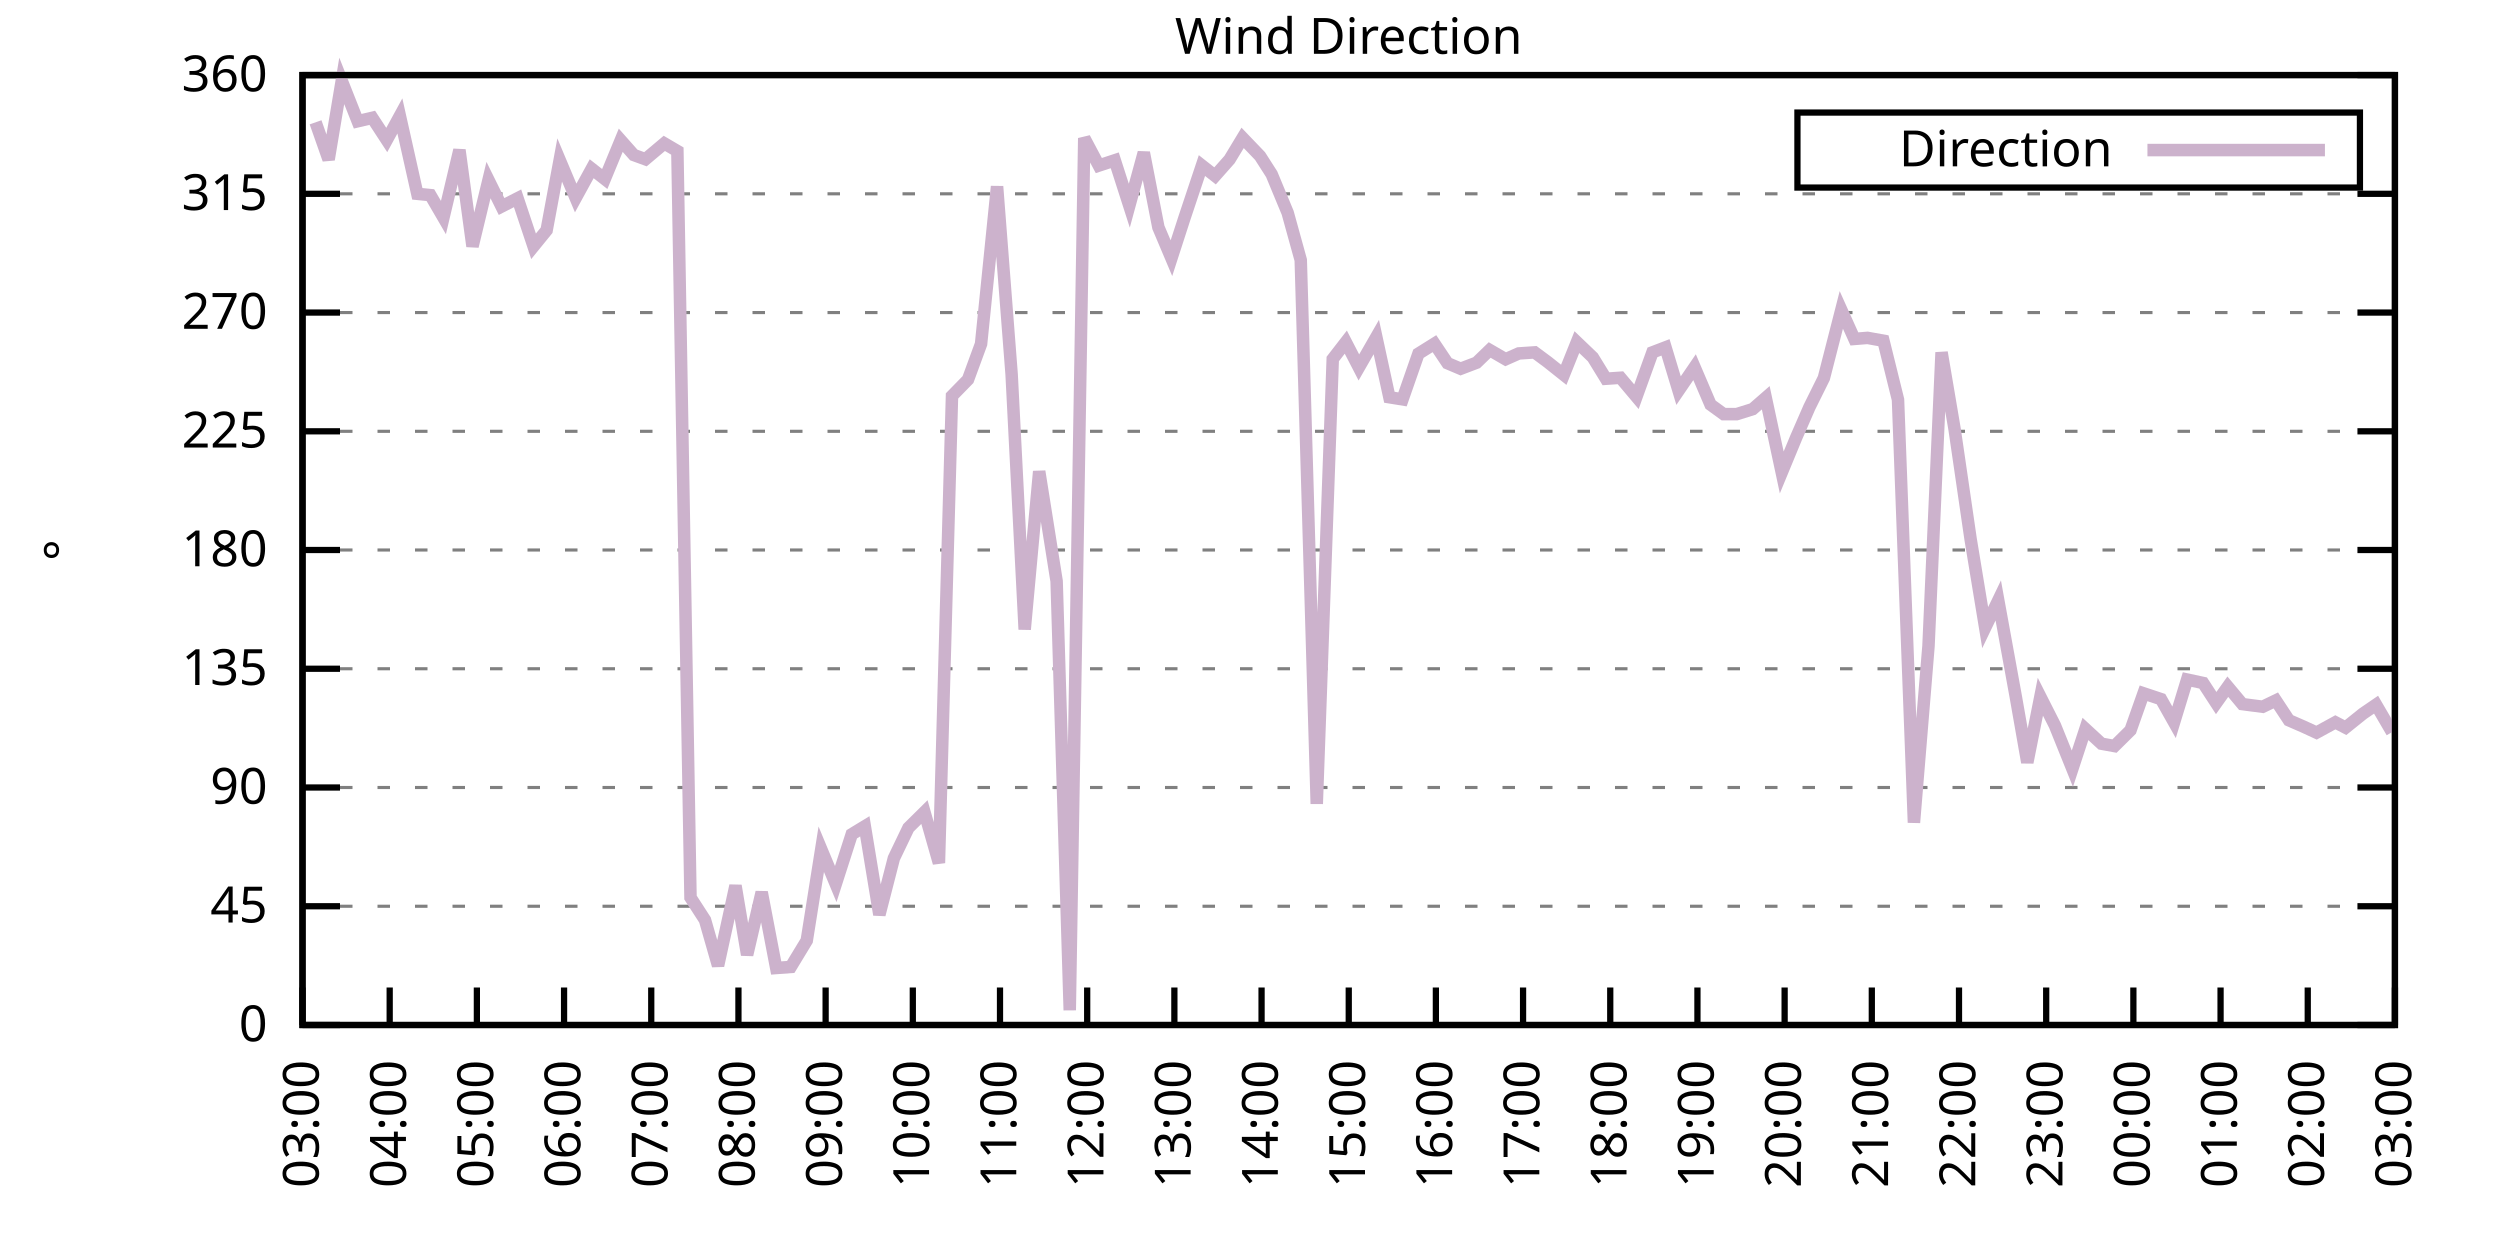
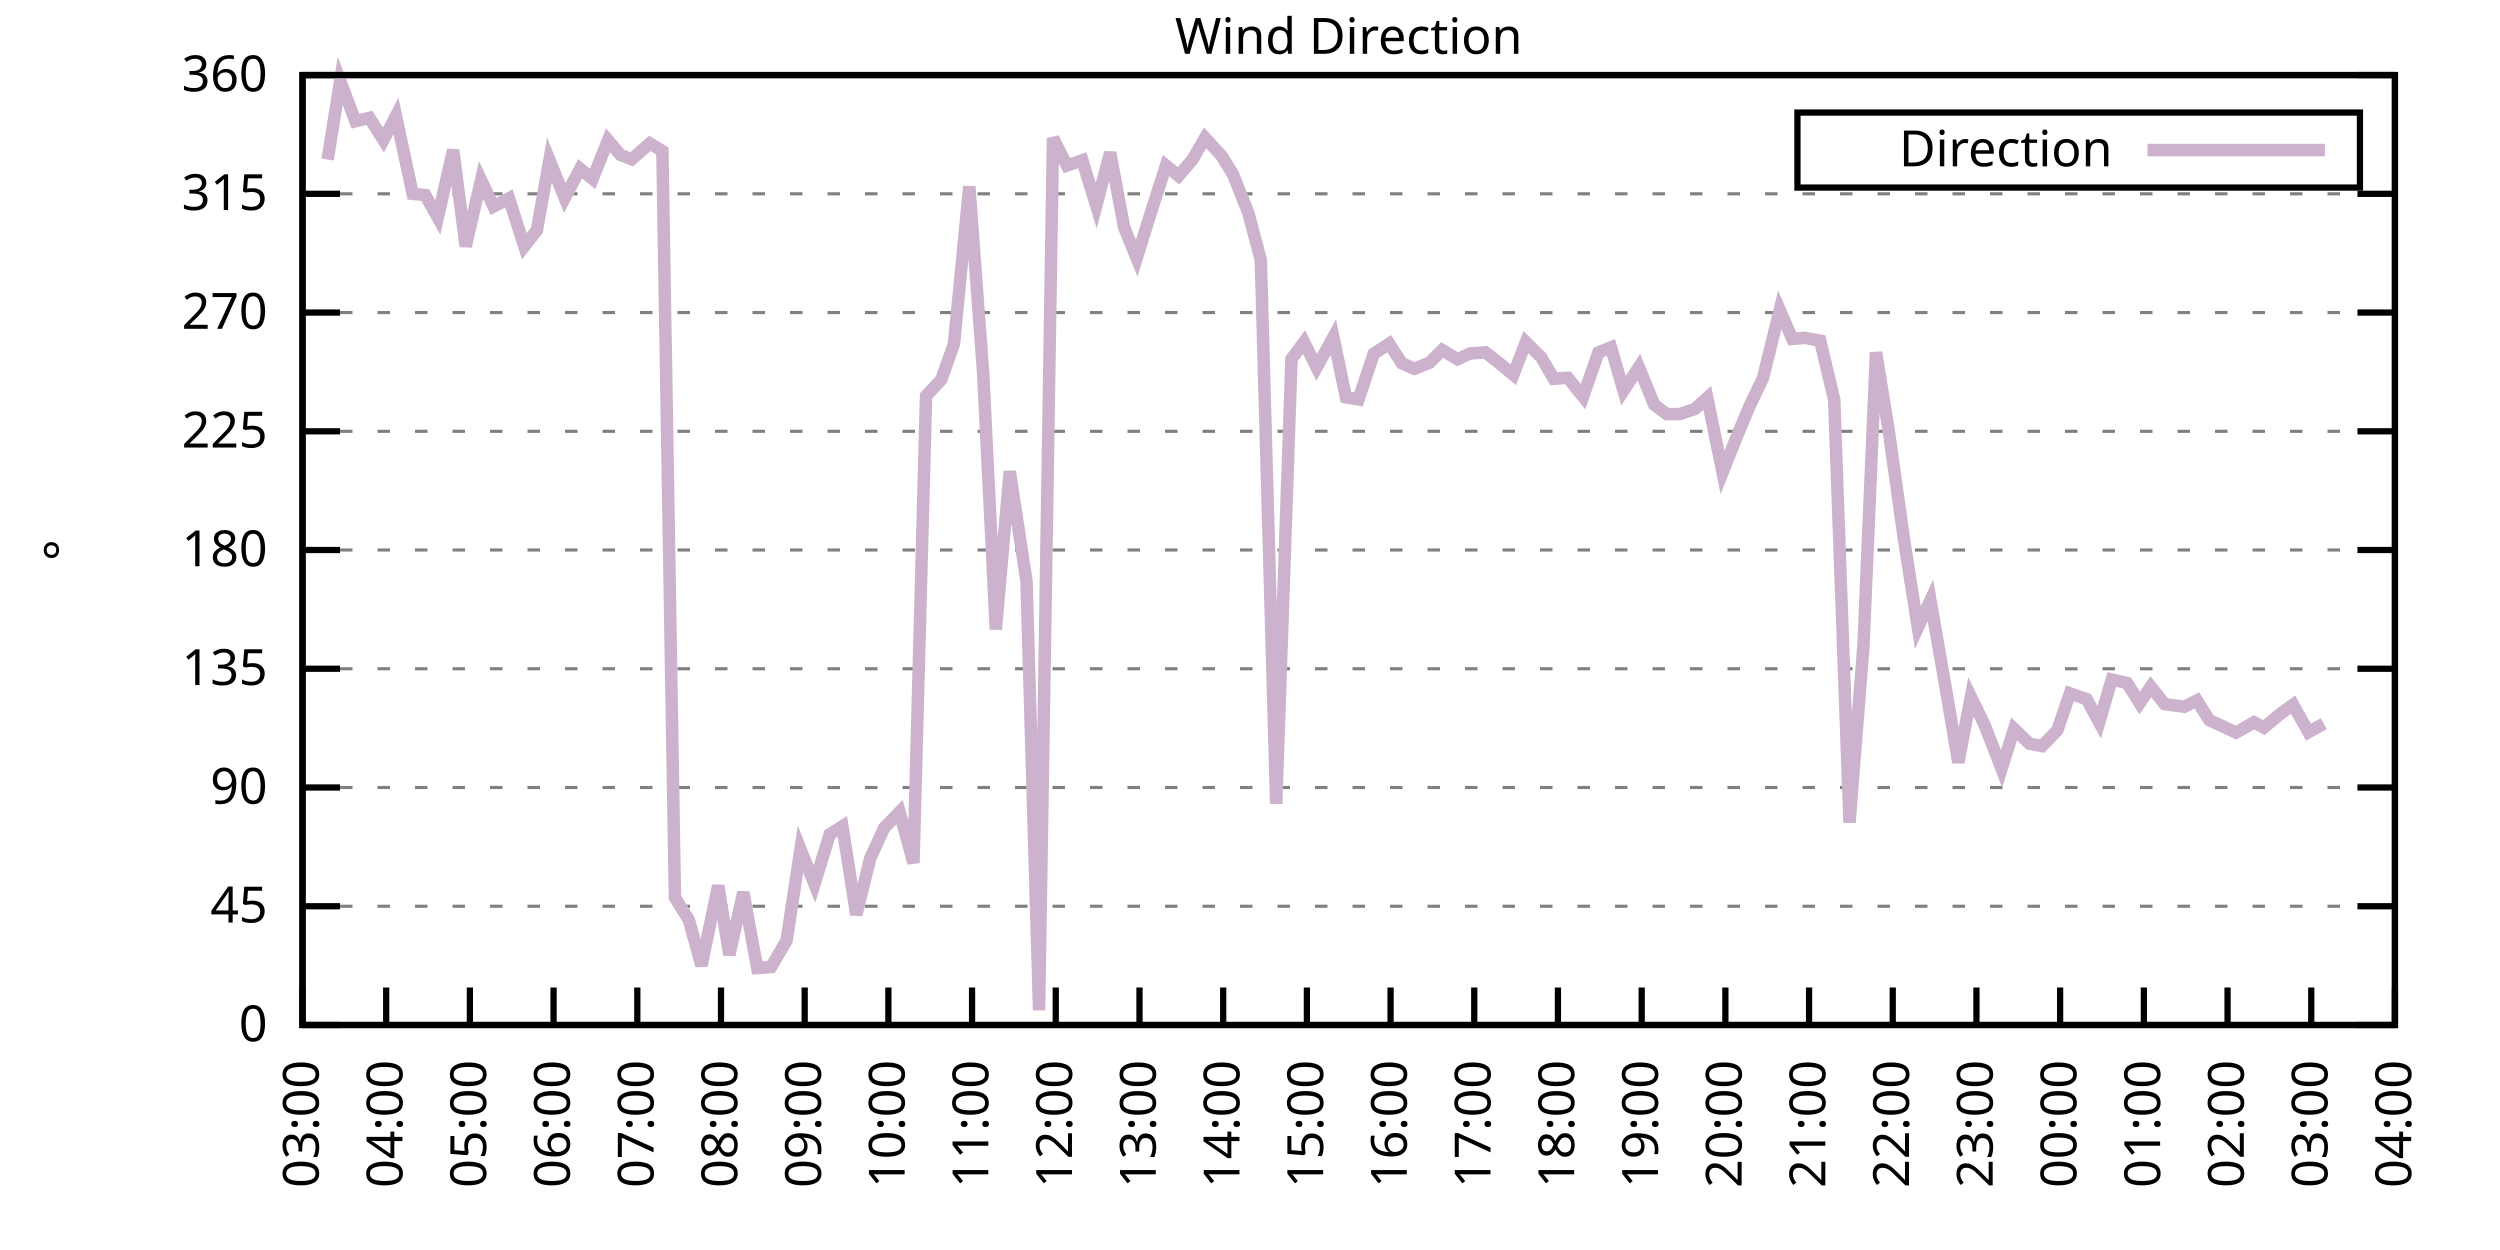
<svg xmlns="http://www.w3.org/2000/svg" xmlns:xlink="http://www.w3.org/1999/xlink" width="400" height="200" viewBox="0 0 400 200">
  <g id="gnuplot_canvas">
    <rect x="0" y="0" width="400" height="200" fill="none" />
    <defs>
      <circle id="gpDot" r="0.5" stroke-width="0.5" stroke="currentColor" />
      <path id="gpPt0" stroke-width="0.333" stroke="currentColor" d="M-1,0 h2 M0,-1 v2" />
      <path id="gpPt1" stroke-width="0.333" stroke="currentColor" d="M-1,-1 L1,1 M1,-1 L-1,1" />
      <path id="gpPt2" stroke-width="0.333" stroke="currentColor" d="M-1,0 L1,0 M0,-1 L0,1 M-1,-1 L1,1 M-1,1 L1,-1" />
      <rect id="gpPt3" stroke-width="0.333" stroke="currentColor" x="-1" y="-1" width="2" height="2" />
      <rect id="gpPt4" stroke-width="0.333" stroke="currentColor" fill="currentColor" x="-1" y="-1" width="2" height="2" />
      <circle id="gpPt5" stroke-width="0.333" stroke="currentColor" cx="0" cy="0" r="1" />
      <use xlink:href="#gpPt5" id="gpPt6" fill="currentColor" stroke="none" />
      <path id="gpPt7" stroke-width="0.333" stroke="currentColor" d="M0,-1.33 L-1.33,0.67 L1.33,0.67 z" />
      <use xlink:href="#gpPt7" id="gpPt8" fill="currentColor" stroke="none" />
      <use xlink:href="#gpPt7" id="gpPt9" stroke="currentColor" transform="rotate(180)" />
      <use xlink:href="#gpPt9" id="gpPt10" fill="currentColor" stroke="none" />
      <use xlink:href="#gpPt3" id="gpPt11" stroke="currentColor" transform="rotate(45)" />
      <use xlink:href="#gpPt11" id="gpPt12" fill="currentColor" stroke="none" />
      <path id="gpPt13" stroke-width="0.333" stroke="currentColor" d="M0,1.330 L1.265,0.411 L0.782,-1.067 L-0.782,-1.076 L-1.265,0.411 z" />
      <use xlink:href="#gpPt13" id="gpPt14" fill="currentColor" stroke="none" />
      <filter id="textbox" filterUnits="objectBoundingBox" x="0" y="0" height="1" width="1">
        <feFlood flood-color="white" flood-opacity="1" result="bgnd" />
        <feComposite in="SourceGraphic" in2="bgnd" operator="atop" />
      </filter>
      <filter id="greybox" filterUnits="objectBoundingBox" x="0" y="0" height="1" width="1">
        <feFlood flood-color="lightgrey" flood-opacity="1" result="grey" />
        <feComposite in="SourceGraphic" in2="grey" operator="atop" />
      </filter>
    </defs>
    <g fill="none" color="white" stroke="currentColor" stroke-width="1.00" stroke-linecap="butt" stroke-linejoin="miter">
</g>
    <g fill="none" color="black" stroke="currentColor" stroke-width="1.00" stroke-linecap="butt" stroke-linejoin="miter">
      <g stroke="none" shape-rendering="crispEdges">
        <polygon fill="rgb(255, 255, 255)" points="48.40,164.00 383.18,164.00 383.18,12.02 48.40,12.02 " />
      </g>
    </g>
    <g fill="none" color="black" stroke="currentColor" stroke-width="1.00" stroke-linecap="butt" stroke-linejoin="miter">
</g>
    <g fill="none" color="black" stroke="black" stroke-width="0.50" stroke-linecap="butt" stroke-linejoin="miter">
</g>
    <g fill="none" color="gray" stroke="currentColor" stroke-width="0.50" stroke-linecap="butt" stroke-linejoin="miter">
      <path stroke="gray" stroke-dasharray="2,4" class="gridline" d="M48.40,164.00 L383.19,164.00  " />
    </g>
    <g fill="none" color="gray" stroke="gray" stroke-width="1.00" stroke-linecap="butt" stroke-linejoin="miter">
</g>
    <g fill="none" color="black" stroke="currentColor" stroke-width="1.00" stroke-linecap="butt" stroke-linejoin="miter">
      <path stroke="black" d="M48.40,164.00 L54.40,164.00 M383.19,164.00 L377.19,164.00  " />
      <g transform="translate(42.80,166.60)" stroke="none" fill="black" font-family="Sans" font-size="8.00" text-anchor="end">
        <text>
          <tspan font-family="Sans"> 0</tspan>
        </text>
      </g>
    </g>
    <g fill="none" color="black" stroke="currentColor" stroke-width="1.00" stroke-linecap="butt" stroke-linejoin="miter">
</g>
    <g fill="none" color="black" stroke="black" stroke-width="0.50" stroke-linecap="butt" stroke-linejoin="miter">
</g>
    <g fill="none" color="gray" stroke="currentColor" stroke-width="0.50" stroke-linecap="butt" stroke-linejoin="miter">
      <path stroke="gray" stroke-dasharray="2,4" class="gridline" d="M48.40,145.00 L383.19,145.00  " />
    </g>
    <g fill="none" color="gray" stroke="gray" stroke-width="1.00" stroke-linecap="butt" stroke-linejoin="miter">
</g>
    <g fill="none" color="black" stroke="currentColor" stroke-width="1.00" stroke-linecap="butt" stroke-linejoin="miter">
      <path stroke="black" d="M48.40,145.00 L54.40,145.00 M383.19,145.00 L377.19,145.00  " />
      <g transform="translate(42.80,147.60)" stroke="none" fill="black" font-family="Sans" font-size="8.00" text-anchor="end">
        <text>
          <tspan font-family="Sans"> 45</tspan>
        </text>
      </g>
    </g>
    <g fill="none" color="black" stroke="currentColor" stroke-width="1.00" stroke-linecap="butt" stroke-linejoin="miter">
</g>
    <g fill="none" color="black" stroke="black" stroke-width="0.50" stroke-linecap="butt" stroke-linejoin="miter">
</g>
    <g fill="none" color="gray" stroke="currentColor" stroke-width="0.50" stroke-linecap="butt" stroke-linejoin="miter">
      <path stroke="gray" stroke-dasharray="2,4" class="gridline" d="M48.40,126.00 L383.19,126.00  " />
    </g>
    <g fill="none" color="gray" stroke="gray" stroke-width="1.00" stroke-linecap="butt" stroke-linejoin="miter">
</g>
    <g fill="none" color="black" stroke="currentColor" stroke-width="1.00" stroke-linecap="butt" stroke-linejoin="miter">
      <path stroke="black" d="M48.40,126.00 L54.40,126.00 M383.19,126.00 L377.19,126.00  " />
      <g transform="translate(42.80,128.60)" stroke="none" fill="black" font-family="Sans" font-size="8.00" text-anchor="end">
        <text>
          <tspan font-family="Sans"> 90</tspan>
        </text>
      </g>
    </g>
    <g fill="none" color="black" stroke="currentColor" stroke-width="1.00" stroke-linecap="butt" stroke-linejoin="miter">
</g>
    <g fill="none" color="black" stroke="black" stroke-width="0.50" stroke-linecap="butt" stroke-linejoin="miter">
</g>
    <g fill="none" color="gray" stroke="currentColor" stroke-width="0.50" stroke-linecap="butt" stroke-linejoin="miter">
      <path stroke="gray" stroke-dasharray="2,4" class="gridline" d="M48.40,107.00 L383.19,107.00  " />
    </g>
    <g fill="none" color="gray" stroke="gray" stroke-width="1.00" stroke-linecap="butt" stroke-linejoin="miter">
</g>
    <g fill="none" color="black" stroke="currentColor" stroke-width="1.00" stroke-linecap="butt" stroke-linejoin="miter">
      <path stroke="black" d="M48.40,107.00 L54.40,107.00 M383.19,107.00 L377.19,107.00  " />
      <g transform="translate(42.80,109.60)" stroke="none" fill="black" font-family="Sans" font-size="8.00" text-anchor="end">
        <text>
          <tspan font-family="Sans"> 135</tspan>
        </text>
      </g>
    </g>
    <g fill="none" color="black" stroke="currentColor" stroke-width="1.00" stroke-linecap="butt" stroke-linejoin="miter">
</g>
    <g fill="none" color="black" stroke="black" stroke-width="0.50" stroke-linecap="butt" stroke-linejoin="miter">
</g>
    <g fill="none" color="gray" stroke="currentColor" stroke-width="0.50" stroke-linecap="butt" stroke-linejoin="miter">
      <path stroke="gray" stroke-dasharray="2,4" class="gridline" d="M48.40,88.00 L383.19,88.00  " />
    </g>
    <g fill="none" color="gray" stroke="gray" stroke-width="1.00" stroke-linecap="butt" stroke-linejoin="miter">
</g>
    <g fill="none" color="black" stroke="currentColor" stroke-width="1.00" stroke-linecap="butt" stroke-linejoin="miter">
      <path stroke="black" d="M48.40,88.00 L54.40,88.00 M383.19,88.00 L377.19,88.00  " />
      <g transform="translate(42.80,90.60)" stroke="none" fill="black" font-family="Sans" font-size="8.00" text-anchor="end">
        <text>
          <tspan font-family="Sans"> 180</tspan>
        </text>
      </g>
    </g>
    <g fill="none" color="black" stroke="currentColor" stroke-width="1.00" stroke-linecap="butt" stroke-linejoin="miter">
</g>
    <g fill="none" color="black" stroke="black" stroke-width="0.50" stroke-linecap="butt" stroke-linejoin="miter">
</g>
    <g fill="none" color="gray" stroke="currentColor" stroke-width="0.50" stroke-linecap="butt" stroke-linejoin="miter">
      <path stroke="gray" stroke-dasharray="2,4" class="gridline" d="M48.40,69.01 L383.19,69.01  " />
    </g>
    <g fill="none" color="gray" stroke="gray" stroke-width="1.00" stroke-linecap="butt" stroke-linejoin="miter">
</g>
    <g fill="none" color="black" stroke="currentColor" stroke-width="1.00" stroke-linecap="butt" stroke-linejoin="miter">
      <path stroke="black" d="M48.40,69.01 L54.40,69.01 M383.19,69.01 L377.19,69.01  " />
      <g transform="translate(42.80,71.61)" stroke="none" fill="black" font-family="Sans" font-size="8.00" text-anchor="end">
        <text>
          <tspan font-family="Sans"> 225</tspan>
        </text>
      </g>
    </g>
    <g fill="none" color="black" stroke="currentColor" stroke-width="1.00" stroke-linecap="butt" stroke-linejoin="miter">
</g>
    <g fill="none" color="black" stroke="black" stroke-width="0.50" stroke-linecap="butt" stroke-linejoin="miter">
</g>
    <g fill="none" color="gray" stroke="currentColor" stroke-width="0.50" stroke-linecap="butt" stroke-linejoin="miter">
      <path stroke="gray" stroke-dasharray="2,4" class="gridline" d="M48.40,50.01 L383.19,50.01  " />
    </g>
    <g fill="none" color="gray" stroke="gray" stroke-width="1.00" stroke-linecap="butt" stroke-linejoin="miter">
</g>
    <g fill="none" color="black" stroke="currentColor" stroke-width="1.00" stroke-linecap="butt" stroke-linejoin="miter">
      <path stroke="black" d="M48.40,50.01 L54.40,50.01 M383.19,50.01 L377.19,50.01  " />
      <g transform="translate(42.80,52.61)" stroke="none" fill="black" font-family="Sans" font-size="8.00" text-anchor="end">
        <text>
          <tspan font-family="Sans"> 270</tspan>
        </text>
      </g>
    </g>
    <g fill="none" color="black" stroke="currentColor" stroke-width="1.00" stroke-linecap="butt" stroke-linejoin="miter">
</g>
    <g fill="none" color="black" stroke="black" stroke-width="0.50" stroke-linecap="butt" stroke-linejoin="miter">
</g>
    <g fill="none" color="gray" stroke="currentColor" stroke-width="0.50" stroke-linecap="butt" stroke-linejoin="miter">
      <path stroke="gray" stroke-dasharray="2,4" class="gridline" d="M48.40,31.01 L383.19,31.01  " />
    </g>
    <g fill="none" color="gray" stroke="gray" stroke-width="1.00" stroke-linecap="butt" stroke-linejoin="miter">
</g>
    <g fill="none" color="black" stroke="currentColor" stroke-width="1.00" stroke-linecap="butt" stroke-linejoin="miter">
      <path stroke="black" d="M48.40,31.01 L54.40,31.01 M383.19,31.01 L377.19,31.01  " />
      <g transform="translate(42.80,33.61)" stroke="none" fill="black" font-family="Sans" font-size="8.00" text-anchor="end">
        <text>
          <tspan font-family="Sans"> 315</tspan>
        </text>
      </g>
    </g>
    <g fill="none" color="black" stroke="currentColor" stroke-width="1.00" stroke-linecap="butt" stroke-linejoin="miter">
</g>
    <g fill="none" color="black" stroke="black" stroke-width="0.50" stroke-linecap="butt" stroke-linejoin="miter">
</g>
    <g fill="none" color="gray" stroke="currentColor" stroke-width="0.50" stroke-linecap="butt" stroke-linejoin="miter">
      <path stroke="gray" stroke-dasharray="2,4" class="gridline" d="M48.40,12.01 L383.19,12.01  " />
    </g>
    <g fill="none" color="gray" stroke="gray" stroke-width="1.00" stroke-linecap="butt" stroke-linejoin="miter">
</g>
    <g fill="none" color="black" stroke="currentColor" stroke-width="1.00" stroke-linecap="butt" stroke-linejoin="miter">
      <path stroke="black" d="M48.40,12.01 L54.40,12.01 M383.19,12.01 L377.19,12.01  " />
      <g transform="translate(42.80,14.61)" stroke="none" fill="black" font-family="Sans" font-size="8.00" text-anchor="end">
        <text>
          <tspan font-family="Sans"> 360</tspan>
        </text>
      </g>
    </g>
    <g fill="none" color="black" stroke="currentColor" stroke-width="1.00" stroke-linecap="butt" stroke-linejoin="miter">
      <path stroke="black" d="M48.40,164.00 L48.40,158.00  " />
      <g transform="translate(51.00,169.60) rotate(270.00)" stroke="none" fill="black" font-family="Sans" font-size="8.00" text-anchor="end">
        <text>
          <tspan font-family="Sans">03:00</tspan>
        </text>
      </g>
    </g>
    <g fill="none" color="black" stroke="currentColor" stroke-width="1.00" stroke-linecap="butt" stroke-linejoin="miter">
-       <path stroke="black" d="M62.35,164.00 L62.35,158.00  " />
-       <g transform="translate(64.95,169.60) rotate(270.00)" stroke="none" fill="black" font-family="Sans" font-size="8.00" text-anchor="end">
+       <path stroke="black" d="M61.79,164.00 L61.79,158.00  " />
+       <g transform="translate(64.39,169.60) rotate(270.00)" stroke="none" fill="black" font-family="Sans" font-size="8.00" text-anchor="end">
        <text>
          <tspan font-family="Sans">04:00</tspan>
        </text>
      </g>
    </g>
    <g fill="none" color="black" stroke="currentColor" stroke-width="1.00" stroke-linecap="butt" stroke-linejoin="miter">
-       <path stroke="black" d="M76.30,164.00 L76.30,158.00  " />
-       <g transform="translate(78.90,169.60) rotate(270.00)" stroke="none" fill="black" font-family="Sans" font-size="8.00" text-anchor="end">
+       <path stroke="black" d="M75.18,164.00 L75.18,158.00  " />
+       <g transform="translate(77.78,169.60) rotate(270.00)" stroke="none" fill="black" font-family="Sans" font-size="8.00" text-anchor="end">
        <text>
          <tspan font-family="Sans">05:00</tspan>
        </text>
      </g>
    </g>
    <g fill="none" color="black" stroke="currentColor" stroke-width="1.00" stroke-linecap="butt" stroke-linejoin="miter">
-       <path stroke="black" d="M90.25,164.00 L90.25,158.00  " />
-       <g transform="translate(92.85,169.60) rotate(270.00)" stroke="none" fill="black" font-family="Sans" font-size="8.00" text-anchor="end">
+       <path stroke="black" d="M88.57,164.00 L88.57,158.00  " />
+       <g transform="translate(91.17,169.60) rotate(270.00)" stroke="none" fill="black" font-family="Sans" font-size="8.00" text-anchor="end">
        <text>
          <tspan font-family="Sans">06:00</tspan>
        </text>
      </g>
    </g>
    <g fill="none" color="black" stroke="currentColor" stroke-width="1.00" stroke-linecap="butt" stroke-linejoin="miter">
-       <path stroke="black" d="M104.20,164.00 L104.20,158.00  " />
-       <g transform="translate(106.80,169.60) rotate(270.00)" stroke="none" fill="black" font-family="Sans" font-size="8.00" text-anchor="end">
+       <path stroke="black" d="M101.97,164.00 L101.97,158.00  " />
+       <g transform="translate(104.57,169.60) rotate(270.00)" stroke="none" fill="black" font-family="Sans" font-size="8.00" text-anchor="end">
        <text>
          <tspan font-family="Sans">07:00</tspan>
        </text>
      </g>
    </g>
    <g fill="none" color="black" stroke="currentColor" stroke-width="1.00" stroke-linecap="butt" stroke-linejoin="miter">
-       <path stroke="black" d="M118.15,164.00 L118.15,158.00  " />
-       <g transform="translate(120.75,169.60) rotate(270.00)" stroke="none" fill="black" font-family="Sans" font-size="8.00" text-anchor="end">
+       <path stroke="black" d="M115.36,164.00 L115.36,158.00  " />
+       <g transform="translate(117.96,169.60) rotate(270.00)" stroke="none" fill="black" font-family="Sans" font-size="8.00" text-anchor="end">
        <text>
          <tspan font-family="Sans">08:00</tspan>
        </text>
      </g>
    </g>
    <g fill="none" color="black" stroke="currentColor" stroke-width="1.00" stroke-linecap="butt" stroke-linejoin="miter">
-       <path stroke="black" d="M132.10,164.00 L132.10,158.00  " />
-       <g transform="translate(134.70,169.60) rotate(270.00)" stroke="none" fill="black" font-family="Sans" font-size="8.00" text-anchor="end">
+       <path stroke="black" d="M128.75,164.00 L128.75,158.00  " />
+       <g transform="translate(131.35,169.60) rotate(270.00)" stroke="none" fill="black" font-family="Sans" font-size="8.00" text-anchor="end">
        <text>
          <tspan font-family="Sans">09:00</tspan>
        </text>
      </g>
    </g>
    <g fill="none" color="black" stroke="currentColor" stroke-width="1.00" stroke-linecap="butt" stroke-linejoin="miter">
-       <path stroke="black" d="M146.05,164.00 L146.05,158.00  " />
-       <g transform="translate(148.65,169.60) rotate(270.00)" stroke="none" fill="black" font-family="Sans" font-size="8.00" text-anchor="end">
+       <path stroke="black" d="M142.14,164.00 L142.14,158.00  " />
+       <g transform="translate(144.74,169.60) rotate(270.00)" stroke="none" fill="black" font-family="Sans" font-size="8.00" text-anchor="end">
        <text>
          <tspan font-family="Sans">10:00</tspan>
        </text>
      </g>
    </g>
    <g fill="none" color="black" stroke="currentColor" stroke-width="1.00" stroke-linecap="butt" stroke-linejoin="miter">
-       <path stroke="black" d="M160.00,164.00 L160.00,158.00  " />
-       <g transform="translate(162.60,169.60) rotate(270.00)" stroke="none" fill="black" font-family="Sans" font-size="8.00" text-anchor="end">
+       <path stroke="black" d="M155.53,164.00 L155.53,158.00  " />
+       <g transform="translate(158.13,169.60) rotate(270.00)" stroke="none" fill="black" font-family="Sans" font-size="8.00" text-anchor="end">
        <text>
          <tspan font-family="Sans">11:00</tspan>
        </text>
      </g>
    </g>
    <g fill="none" color="black" stroke="currentColor" stroke-width="1.00" stroke-linecap="butt" stroke-linejoin="miter">
-       <path stroke="black" d="M173.95,164.00 L173.95,158.00  " />
-       <g transform="translate(176.55,169.60) rotate(270.00)" stroke="none" fill="black" font-family="Sans" font-size="8.00" text-anchor="end">
+       <path stroke="black" d="M168.92,164.00 L168.92,158.00  " />
+       <g transform="translate(171.52,169.60) rotate(270.00)" stroke="none" fill="black" font-family="Sans" font-size="8.00" text-anchor="end">
        <text>
          <tspan font-family="Sans">12:00</tspan>
        </text>
      </g>
    </g>
    <g fill="none" color="black" stroke="currentColor" stroke-width="1.00" stroke-linecap="butt" stroke-linejoin="miter">
-       <path stroke="black" d="M187.90,164.00 L187.90,158.00  " />
-       <g transform="translate(190.50,169.60) rotate(270.00)" stroke="none" fill="black" font-family="Sans" font-size="8.00" text-anchor="end">
+       <path stroke="black" d="M182.32,164.00 L182.32,158.00  " />
+       <g transform="translate(184.92,169.60) rotate(270.00)" stroke="none" fill="black" font-family="Sans" font-size="8.00" text-anchor="end">
        <text>
          <tspan font-family="Sans">13:00</tspan>
        </text>
      </g>
    </g>
    <g fill="none" color="black" stroke="currentColor" stroke-width="1.00" stroke-linecap="butt" stroke-linejoin="miter">
-       <path stroke="black" d="M201.85,164.00 L201.85,158.00  " />
-       <g transform="translate(204.45,169.60) rotate(270.00)" stroke="none" fill="black" font-family="Sans" font-size="8.00" text-anchor="end">
+       <path stroke="black" d="M195.71,164.00 L195.71,158.00  " />
+       <g transform="translate(198.31,169.60) rotate(270.00)" stroke="none" fill="black" font-family="Sans" font-size="8.00" text-anchor="end">
        <text>
          <tspan font-family="Sans">14:00</tspan>
        </text>
      </g>
    </g>
    <g fill="none" color="black" stroke="currentColor" stroke-width="1.00" stroke-linecap="butt" stroke-linejoin="miter">
-       <path stroke="black" d="M215.80,164.00 L215.80,158.00  " />
-       <g transform="translate(218.40,169.60) rotate(270.00)" stroke="none" fill="black" font-family="Sans" font-size="8.00" text-anchor="end">
+       <path stroke="black" d="M209.10,164.00 L209.10,158.00  " />
+       <g transform="translate(211.70,169.60) rotate(270.00)" stroke="none" fill="black" font-family="Sans" font-size="8.00" text-anchor="end">
        <text>
          <tspan font-family="Sans">15:00</tspan>
        </text>
      </g>
    </g>
    <g fill="none" color="black" stroke="currentColor" stroke-width="1.00" stroke-linecap="butt" stroke-linejoin="miter">
-       <path stroke="black" d="M229.74,164.00 L229.74,158.00  " />
-       <g transform="translate(232.34,169.60) rotate(270.00)" stroke="none" fill="black" font-family="Sans" font-size="8.00" text-anchor="end">
+       <path stroke="black" d="M222.49,164.00 L222.49,158.00  " />
+       <g transform="translate(225.09,169.60) rotate(270.00)" stroke="none" fill="black" font-family="Sans" font-size="8.00" text-anchor="end">
        <text>
          <tspan font-family="Sans">16:00</tspan>
        </text>
      </g>
    </g>
    <g fill="none" color="black" stroke="currentColor" stroke-width="1.00" stroke-linecap="butt" stroke-linejoin="miter">
-       <path stroke="black" d="M243.69,164.00 L243.69,158.00  " />
-       <g transform="translate(246.29,169.60) rotate(270.00)" stroke="none" fill="black" font-family="Sans" font-size="8.00" text-anchor="end">
+       <path stroke="black" d="M235.88,164.00 L235.88,158.00  " />
+       <g transform="translate(238.48,169.60) rotate(270.00)" stroke="none" fill="black" font-family="Sans" font-size="8.00" text-anchor="end">
        <text>
          <tspan font-family="Sans">17:00</tspan>
        </text>
      </g>
    </g>
    <g fill="none" color="black" stroke="currentColor" stroke-width="1.00" stroke-linecap="butt" stroke-linejoin="miter">
-       <path stroke="black" d="M257.64,164.00 L257.64,158.00  " />
-       <g transform="translate(260.24,169.60) rotate(270.00)" stroke="none" fill="black" font-family="Sans" font-size="8.00" text-anchor="end">
+       <path stroke="black" d="M249.27,164.00 L249.27,158.00  " />
+       <g transform="translate(251.87,169.60) rotate(270.00)" stroke="none" fill="black" font-family="Sans" font-size="8.00" text-anchor="end">
        <text>
          <tspan font-family="Sans">18:00</tspan>
        </text>
      </g>
    </g>
    <g fill="none" color="black" stroke="currentColor" stroke-width="1.00" stroke-linecap="butt" stroke-linejoin="miter">
-       <path stroke="black" d="M271.59,164.00 L271.59,158.00  " />
-       <g transform="translate(274.19,169.60) rotate(270.00)" stroke="none" fill="black" font-family="Sans" font-size="8.00" text-anchor="end">
+       <path stroke="black" d="M262.67,164.00 L262.67,158.00  " />
+       <g transform="translate(265.27,169.60) rotate(270.00)" stroke="none" fill="black" font-family="Sans" font-size="8.00" text-anchor="end">
        <text>
          <tspan font-family="Sans">19:00</tspan>
        </text>
      </g>
    </g>
    <g fill="none" color="black" stroke="currentColor" stroke-width="1.00" stroke-linecap="butt" stroke-linejoin="miter">
-       <path stroke="black" d="M285.54,164.00 L285.54,158.00  " />
-       <g transform="translate(288.14,169.60) rotate(270.00)" stroke="none" fill="black" font-family="Sans" font-size="8.00" text-anchor="end">
+       <path stroke="black" d="M276.06,164.00 L276.06,158.00  " />
+       <g transform="translate(278.66,169.60) rotate(270.00)" stroke="none" fill="black" font-family="Sans" font-size="8.00" text-anchor="end">
        <text>
          <tspan font-family="Sans">20:00</tspan>
        </text>
      </g>
    </g>
    <g fill="none" color="black" stroke="currentColor" stroke-width="1.00" stroke-linecap="butt" stroke-linejoin="miter">
-       <path stroke="black" d="M299.49,164.00 L299.49,158.00  " />
-       <g transform="translate(302.09,169.60) rotate(270.00)" stroke="none" fill="black" font-family="Sans" font-size="8.00" text-anchor="end">
+       <path stroke="black" d="M289.45,164.00 L289.45,158.00  " />
+       <g transform="translate(292.05,169.60) rotate(270.00)" stroke="none" fill="black" font-family="Sans" font-size="8.00" text-anchor="end">
        <text>
          <tspan font-family="Sans">21:00</tspan>
        </text>
      </g>
    </g>
    <g fill="none" color="black" stroke="currentColor" stroke-width="1.00" stroke-linecap="butt" stroke-linejoin="miter">
-       <path stroke="black" d="M313.44,164.00 L313.44,158.00  " />
-       <g transform="translate(316.04,169.60) rotate(270.00)" stroke="none" fill="black" font-family="Sans" font-size="8.00" text-anchor="end">
+       <path stroke="black" d="M302.84,164.00 L302.84,158.00  " />
+       <g transform="translate(305.44,169.60) rotate(270.00)" stroke="none" fill="black" font-family="Sans" font-size="8.00" text-anchor="end">
        <text>
          <tspan font-family="Sans">22:00</tspan>
        </text>
      </g>
    </g>
    <g fill="none" color="black" stroke="currentColor" stroke-width="1.00" stroke-linecap="butt" stroke-linejoin="miter">
-       <path stroke="black" d="M327.39,164.00 L327.39,158.00  " />
-       <g transform="translate(329.99,169.60) rotate(270.00)" stroke="none" fill="black" font-family="Sans" font-size="8.00" text-anchor="end">
+       <path stroke="black" d="M316.23,164.00 L316.23,158.00  " />
+       <g transform="translate(318.83,169.60) rotate(270.00)" stroke="none" fill="black" font-family="Sans" font-size="8.00" text-anchor="end">
        <text>
          <tspan font-family="Sans">23:00</tspan>
        </text>
      </g>
    </g>
    <g fill="none" color="black" stroke="currentColor" stroke-width="1.00" stroke-linecap="butt" stroke-linejoin="miter">
-       <path stroke="black" d="M341.34,164.00 L341.34,158.00  " />
-       <g transform="translate(343.94,169.60) rotate(270.00)" stroke="none" fill="black" font-family="Sans" font-size="8.00" text-anchor="end">
+       <path stroke="black" d="M329.62,164.00 L329.62,158.00  " />
+       <g transform="translate(332.22,169.60) rotate(270.00)" stroke="none" fill="black" font-family="Sans" font-size="8.00" text-anchor="end">
        <text>
          <tspan font-family="Sans">00:00</tspan>
        </text>
      </g>
    </g>
    <g fill="none" color="black" stroke="currentColor" stroke-width="1.00" stroke-linecap="butt" stroke-linejoin="miter">
-       <path stroke="black" d="M355.29,164.00 L355.29,158.00  " />
-       <g transform="translate(357.89,169.60) rotate(270.00)" stroke="none" fill="black" font-family="Sans" font-size="8.00" text-anchor="end">
+       <path stroke="black" d="M343.02,164.00 L343.02,158.00  " />
+       <g transform="translate(345.62,169.60) rotate(270.00)" stroke="none" fill="black" font-family="Sans" font-size="8.00" text-anchor="end">
        <text>
          <tspan font-family="Sans">01:00</tspan>
        </text>
      </g>
    </g>
    <g fill="none" color="black" stroke="currentColor" stroke-width="1.00" stroke-linecap="butt" stroke-linejoin="miter">
-       <path stroke="black" d="M369.24,164.00 L369.24,158.00  " />
-       <g transform="translate(371.84,169.60) rotate(270.00)" stroke="none" fill="black" font-family="Sans" font-size="8.00" text-anchor="end">
+       <path stroke="black" d="M356.41,164.00 L356.41,158.00  " />
+       <g transform="translate(359.01,169.60) rotate(270.00)" stroke="none" fill="black" font-family="Sans" font-size="8.00" text-anchor="end">
        <text>
          <tspan font-family="Sans">02:00</tspan>
+         </text>
+       </g>
+     </g>
+     <g fill="none" color="black" stroke="currentColor" stroke-width="1.00" stroke-linecap="butt" stroke-linejoin="miter">
+       <path stroke="black" d="M369.80,164.00 L369.80,158.00  " />
+       <g transform="translate(372.40,169.60) rotate(270.00)" stroke="none" fill="black" font-family="Sans" font-size="8.00" text-anchor="end">
+         <text>
+           <tspan font-family="Sans">03:00</tspan>
        </text>
      </g>
    </g>
    <g fill="none" color="black" stroke="currentColor" stroke-width="1.00" stroke-linecap="butt" stroke-linejoin="miter">
      <path stroke="black" d="M383.19,164.00 L383.19,158.00  " />
      <g transform="translate(385.79,169.60) rotate(270.00)" stroke="none" fill="black" font-family="Sans" font-size="8.00" text-anchor="end">
        <text>
-           <tspan font-family="Sans">03:00</tspan>
+           <tspan font-family="Sans">04:00</tspan>
        </text>
      </g>
    </g>
    <g fill="none" color="black" stroke="currentColor" stroke-width="1.00" stroke-linecap="butt" stroke-linejoin="miter">
</g>
    <g fill="none" color="black" stroke="currentColor" stroke-width="1.00" stroke-linecap="butt" stroke-linejoin="miter">
      <path stroke="black" d="M48.40,12.01 L48.40,164.00 L383.19,164.00 L383.19,12.01 L48.40,12.01 Z  " />
    </g>
    <g fill="none" color="black" stroke="currentColor" stroke-width="1.00" stroke-linecap="butt" stroke-linejoin="miter">
</g>
    <g fill="none" color="black" stroke="currentColor" stroke-width="1.00" stroke-linecap="butt" stroke-linejoin="miter">
      <path stroke="black" d="M287.59,30.01 L287.59,18.01 L377.59,18.01 L377.59,30.01 L287.59,30.01 Z  " />
    </g>
    <g id="Wind_direction_plot_1">
      <g fill="none" color="white" stroke="black" stroke-width="2.00" stroke-linecap="butt" stroke-linejoin="miter">
</g>
      <g fill="none" color="black" stroke="currentColor" stroke-width="2.00" stroke-linecap="butt" stroke-linejoin="miter">
        <g transform="translate(337.99,26.61)" stroke="none" fill="black" font-family="Sans" font-size="8.00" text-anchor="end">
          <text>
            <tspan font-family="Sans">Direction</tspan>
          </text>
        </g>
      </g>
      <g fill="none" color="black" stroke="currentColor" stroke-width="2.00" stroke-linecap="butt" stroke-linejoin="miter">
-         <path stroke="rgb(204, 178, 204)" d="M343.59,24.01 L371.99,24.01 M50.49,19.57 L52.58,25.52 L54.68,12.94 L57.23,19.40 L59.56,18.85 L61.88,22.40   L63.98,18.55 L66.77,31.01 L68.86,31.22 L70.95,34.81 L73.51,24.00 L75.60,39.41 L78.16,28.81 L80.25,33.04   L82.81,31.73 L85.37,39.41 L87.46,36.84 L89.55,25.60 L92.11,31.68 L94.67,27.00 L96.76,28.64 L99.32,22.44   L101.41,24.80 L103.27,25.48 L106.29,22.94 L108.38,24.17 L110.48,143.61 L112.80,147.20 L114.89,154.50 L117.68,141.71   L119.54,152.77 L121.87,142.76 L124.19,154.88 L126.52,154.71 L129.08,150.49 L131.40,135.88 L133.72,141.45 L136.28,133.48   L138.37,132.21 L140.70,146.35 L143.02,137.32 L145.35,132.46 L147.91,129.93 L150.23,138.08 L152.32,63.35 L154.88,60.73   L156.97,55.03 L159.53,29.83 L161.86,59.89 L163.95,100.71 L166.27,75.42 L169.06,92.99 L171.16,161.64 L173.48,22.10   L175.81,26.49 L178.36,25.65 L180.69,32.91 L183.01,24.42 L185.34,36.37 L187.43,41.31 L189.52,34.85 L192.31,26.49   L194.41,28.14 L196.73,25.52 L198.82,22.06 L201.61,24.97 L203.47,27.88 L206.03,34.05 L208.12,41.61 L210.68,128.62   L213.24,57.44 L215.33,54.74 L217.42,58.79 L220.21,53.93 L222.30,63.56 L224.40,63.90 L226.95,56.59 L229.51,54.99   L231.60,58.11 L233.70,59.00 L236.25,58.03 L238.35,56.00 L240.90,57.48 L243.00,56.55 L245.55,56.38 L247.65,57.94   L250.20,59.97 L252.30,54.74 L254.85,57.18 L256.95,60.60 L259.27,60.44 L261.83,63.48 L264.39,56.38 L266.48,55.58   L268.57,62.50 L271.13,58.75 L273.69,64.74 L275.78,66.26 L277.87,66.26 L280.43,65.46 L282.52,63.64 L285.08,75.59   L287.40,69.98 L289.50,65.16 L291.82,60.48 L294.61,49.59 L296.70,54.23 L298.80,54.06 L301.35,54.52 L303.68,63.94   L306.23,131.62 L308.56,103.37 L310.65,56.38 L312.74,68.71 L315.30,86.27 L317.63,100.42 L319.72,96.07 L322.51,111.39   L324.37,121.99 L326.46,111.48 L328.79,116.08 L331.58,123.00 L333.67,116.63 L336.23,118.99 L338.32,119.37 L340.88,116.84   L342.97,110.93 L345.76,111.86 L347.85,115.57 L349.94,108.73 L352.50,109.28 L354.59,112.49 L356.45,109.87 L358.78,112.66   L362.03,113.08 L364.13,112.07 L366.22,115.24 L368.54,116.25 L370.64,117.22 L373.66,115.57 L375.29,116.42 L378.08,114.18   L380.17,112.75 L382.73,117.14  " />
+         <path stroke="rgb(204, 178, 204)" d="M343.59,24.01 L371.99,24.01 M52.42,25.52 L54.43,12.94 L56.88,19.40 L59.11,18.85 L61.35,22.40 L63.35,18.55   L66.03,31.01 L68.04,31.22 L70.05,34.81 L72.50,24.00 L74.51,39.41 L76.97,28.81 L78.98,33.04 L81.43,31.73   L83.89,39.41 L85.90,36.84 L87.91,25.60 L90.36,31.68 L92.82,27.00 L94.82,28.64 L97.28,22.44 L99.29,24.80   L101.07,25.48 L103.98,22.94 L105.98,24.17 L107.99,143.61 L110.22,147.20 L112.23,154.50 L114.91,141.71 L116.70,152.77   L118.93,142.76 L121.16,154.88 L123.39,154.71 L125.85,150.49 L128.08,135.88 L130.31,141.45 L132.77,133.48 L134.78,132.21   L137.01,146.35 L139.24,137.32 L141.47,132.46 L143.93,129.93 L146.16,138.08 L148.17,63.35 L150.62,60.73 L152.63,55.03   L155.09,29.83 L157.32,59.89 L159.33,100.71 L161.56,75.42 L164.24,92.99 L166.25,161.64 L168.48,22.10 L170.71,26.49   L173.17,25.65 L175.40,32.91 L177.63,24.42 L179.86,36.37 L181.87,41.31 L183.88,34.85 L186.56,26.49 L188.57,28.14   L190.80,25.52 L192.81,22.06 L195.48,24.97 L197.27,27.88 L199.73,34.05 L201.73,41.61 L204.19,128.62 L206.64,57.44   L208.65,54.74 L210.66,58.79 L213.34,53.93 L215.35,63.56 L217.36,63.90 L219.81,56.59 L222.27,54.99 L224.28,58.11   L226.29,59.00 L228.74,58.03 L230.75,56.00 L233.20,57.48 L235.21,56.55 L237.67,56.38 L239.68,57.94 L242.13,59.97   L244.14,54.74 L246.60,57.18 L248.60,60.60 L250.84,60.44 L253.29,63.48 L255.75,56.38 L257.76,55.58 L259.76,62.50   L262.22,58.75 L264.67,64.74 L266.68,66.26 L268.69,66.26 L271.15,65.46 L273.16,63.64 L275.61,75.59 L277.84,69.98   L279.85,65.16 L282.08,60.48 L284.76,49.59 L286.77,54.23 L288.78,54.06 L291.23,54.52 L293.47,63.94 L295.92,131.62   L298.15,103.37 L300.16,56.38 L302.17,68.71 L304.63,86.27 L306.86,100.42 L308.87,96.07 L311.54,111.39 L313.33,121.99   L315.34,111.48 L317.57,116.08 L320.25,123.00 L322.26,116.63 L324.71,118.99 L326.72,119.37 L329.18,116.84 L331.19,110.93   L333.86,111.86 L335.87,115.57 L337.88,108.73 L340.34,109.28 L342.35,112.49 L344.13,109.87 L346.36,112.66 L349.49,113.08   L351.50,112.07 L353.51,115.24 L355.74,116.25 L357.75,117.22 L360.65,115.57 L362.21,116.42 L364.89,114.18 L366.90,112.75   L369.35,117.14 L371.81,115.79  " />
      </g>
    </g>
    <g fill="none" color="black" stroke="currentColor" stroke-width="2.00" stroke-linecap="butt" stroke-linejoin="miter">
</g>
    <g fill="none" color="black" stroke="black" stroke-width="1.00" stroke-linecap="butt" stroke-linejoin="miter">
</g>
    <g fill="none" color="black" stroke="currentColor" stroke-width="1.00" stroke-linecap="butt" stroke-linejoin="miter">
      <path stroke="black" d="M48.40,12.01 L48.40,164.00 L383.19,164.00 L383.19,12.01 L48.40,12.01 Z  " />
      <g transform="translate(12.80,88.01) rotate(270.00)" stroke="none" fill="black" font-family="Sans" font-size="8.00" text-anchor="middle">
        <text>
          <tspan font-family="Sans">°</tspan>
        </text>
      </g>
    </g>
    <g fill="none" color="black" stroke="currentColor" stroke-width="1.00" stroke-linecap="butt" stroke-linejoin="miter">
</g>
    <g fill="none" color="black" stroke="currentColor" stroke-width="1.00" stroke-linecap="butt" stroke-linejoin="miter">
      <g transform="translate(215.79,8.61)" stroke="none" fill="black" font-family="Sans" font-size="8.00" text-anchor="middle">
        <text>
          <tspan font-family="Sans">Wind Direction</tspan>
        </text>
      </g>
    </g>
    <g fill="none" color="black" stroke="currentColor" stroke-width="1.00" stroke-linecap="butt" stroke-linejoin="miter">
</g>
  </g>
</svg>
